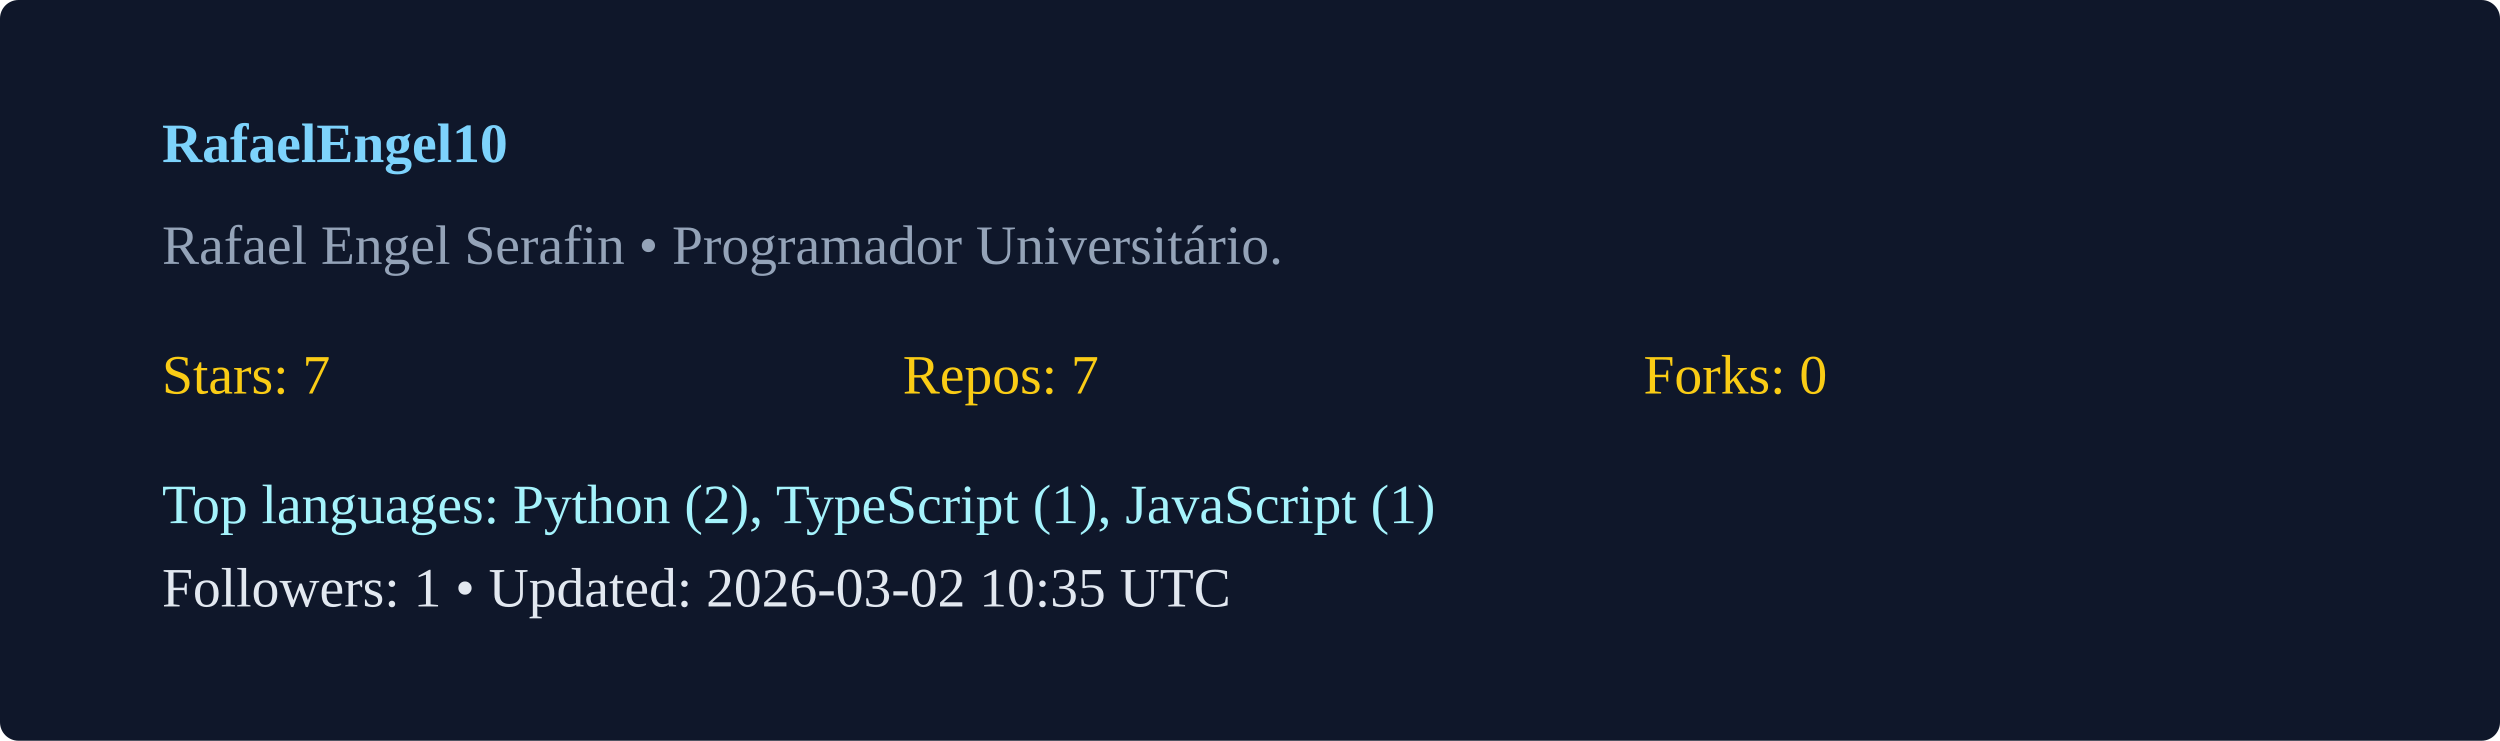
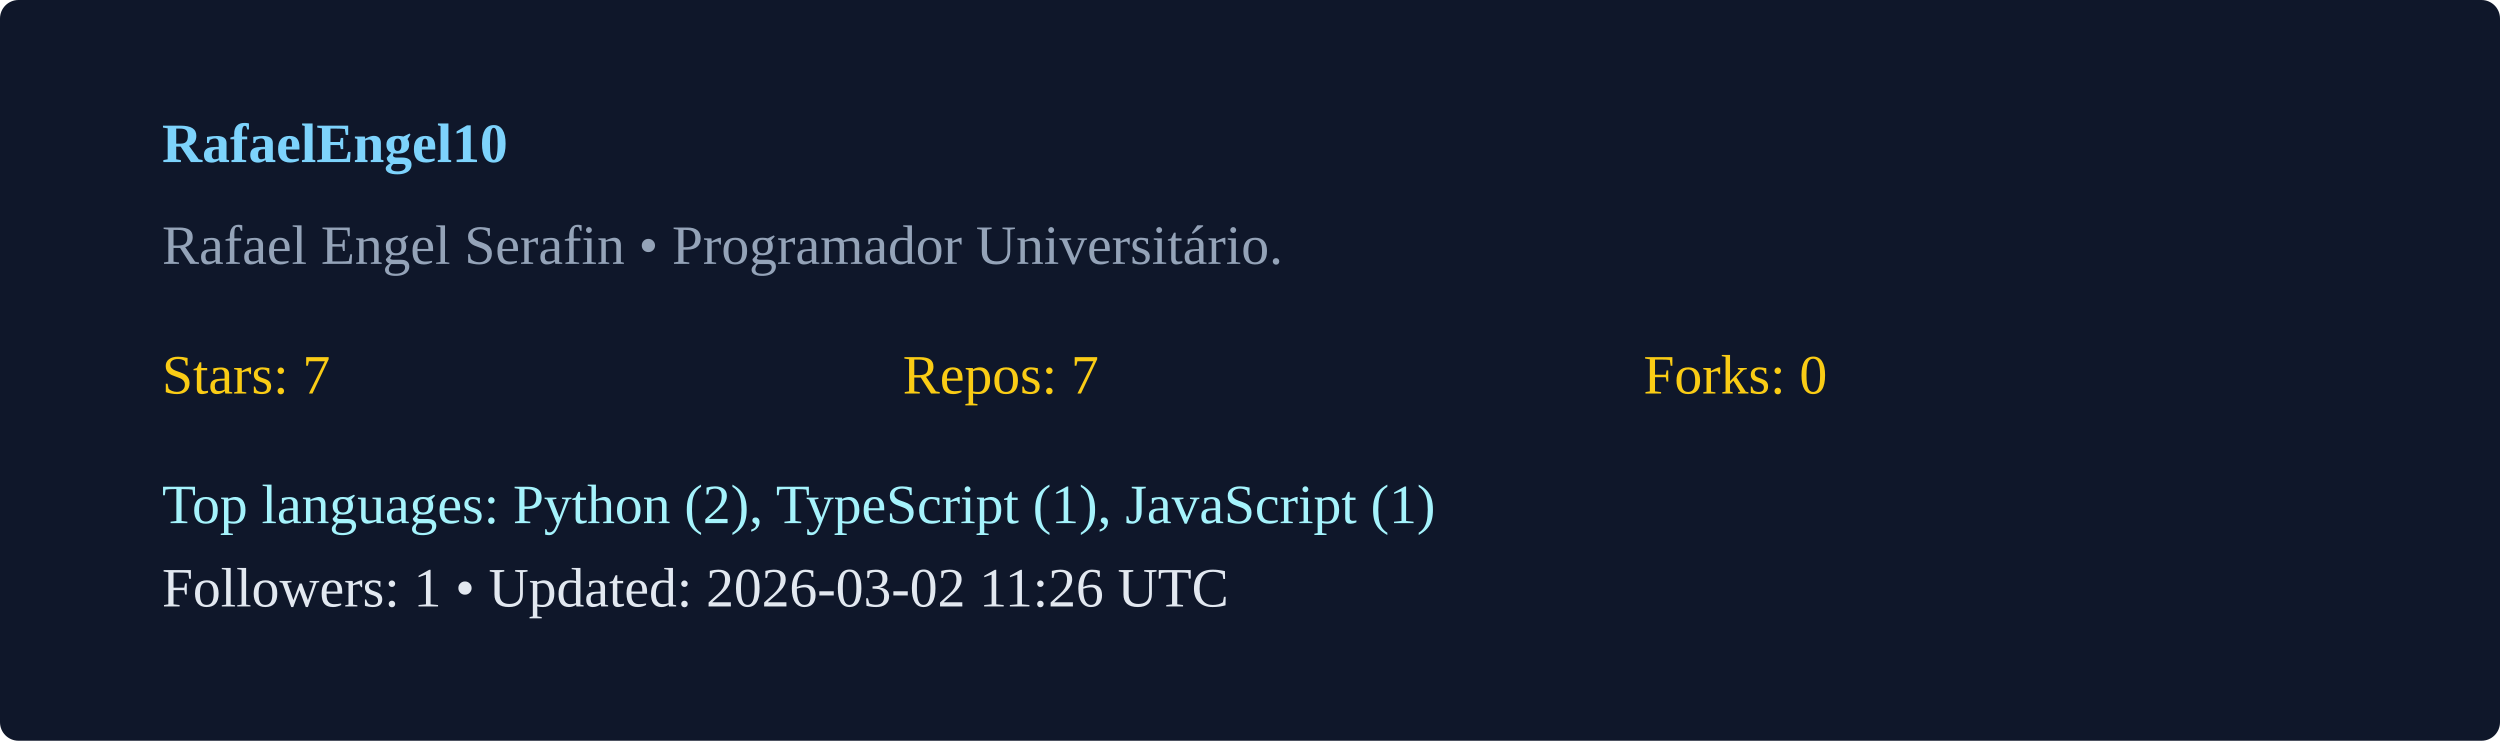
<svg xmlns="http://www.w3.org/2000/svg" width="540" height="160" viewBox="0 0 540 160">
  <rect width="100%" height="100%" rx="4" fill="#0f172a" />
  <g transform="translate(35,35)">
    <text x="0" y="0" fill="#7dd3fc" font-weight="600">RafaelEngel10</text>
    <text x="0" y="22" fill="#94a3b8">Rafael Engel Serafin  • Programador Universitário. </text>
    <g transform="translate(0,50)">
      <text x="0" y="0" fill="#facc15">Stars: 7</text>
      <text x="160" y="0" fill="#facc15">Repos: 7</text>
      <text x="320" y="0" fill="#facc15">Forks: 0</text>
      <text x="0" y="28" fill="#a5f3fc">Top languages: Python (2), TypeScript (1), JavaScript (1)</text>
-       <text x="0" y="46" fill="#e2e8f0">Followers: 1 • Updated: 2026-03-02 10:35 UTC</text>
+       <text x="0" y="46" fill="#e2e8f0">Followers: 1 • Updated: 2026-03-02 11:26 UTC</text>
    </g>
  </g>
</svg>
